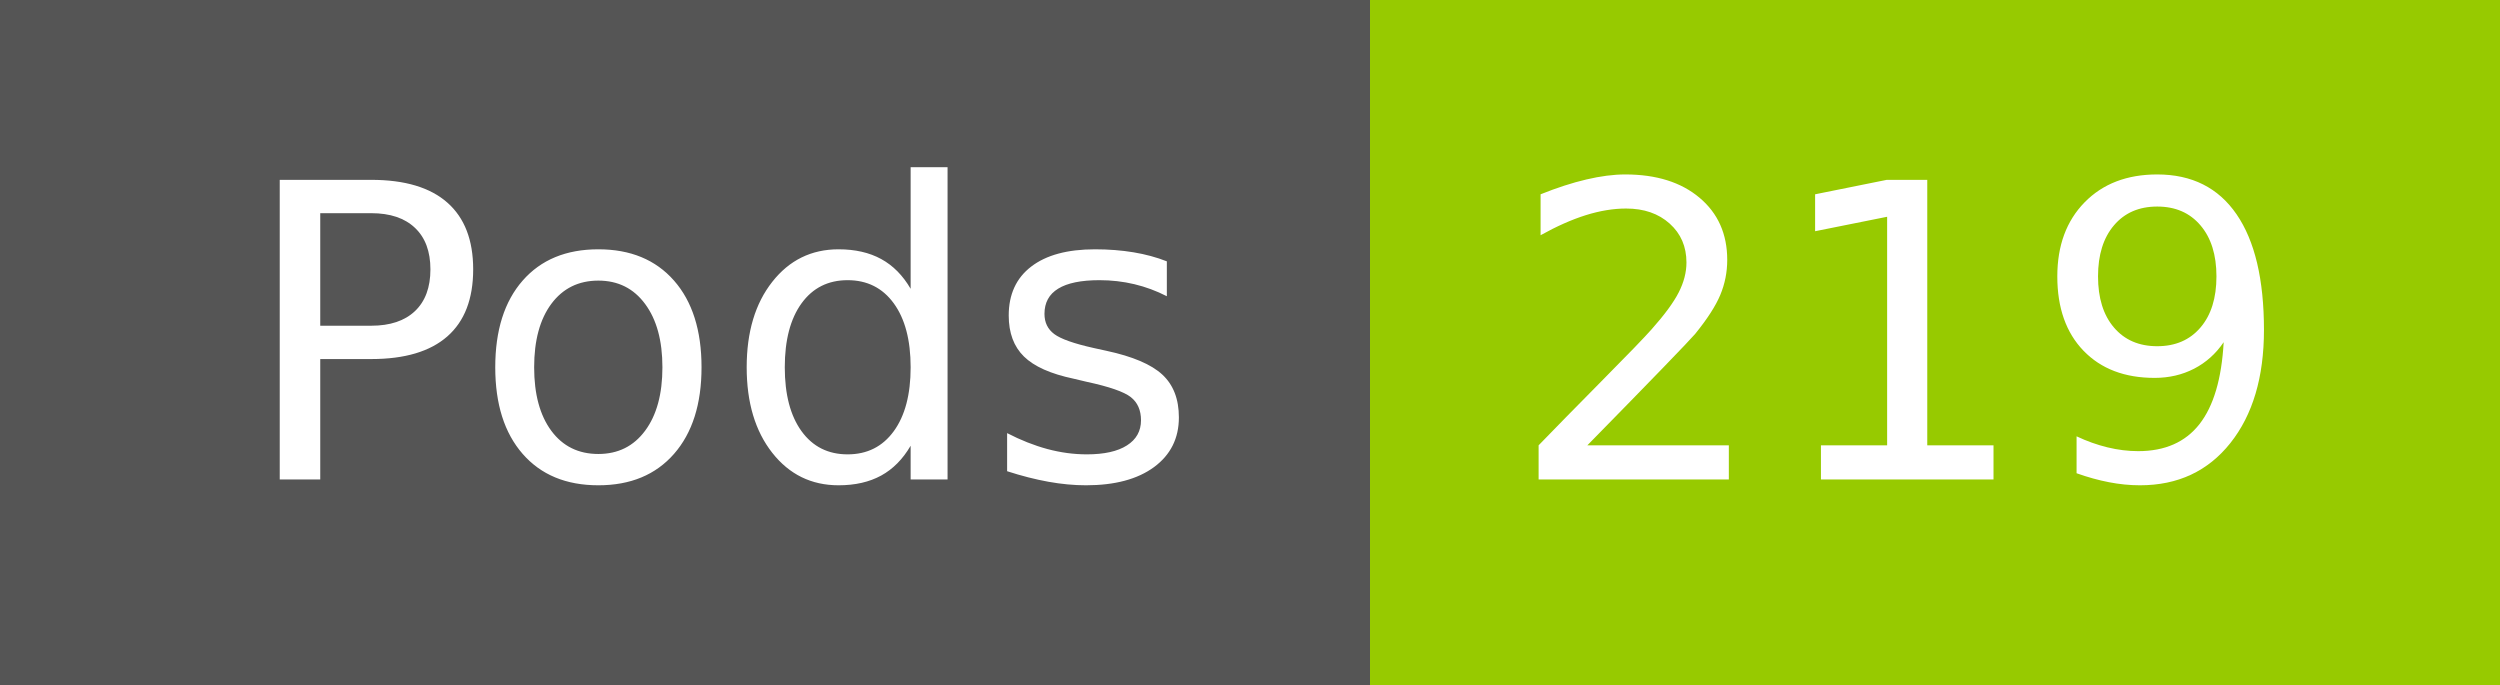
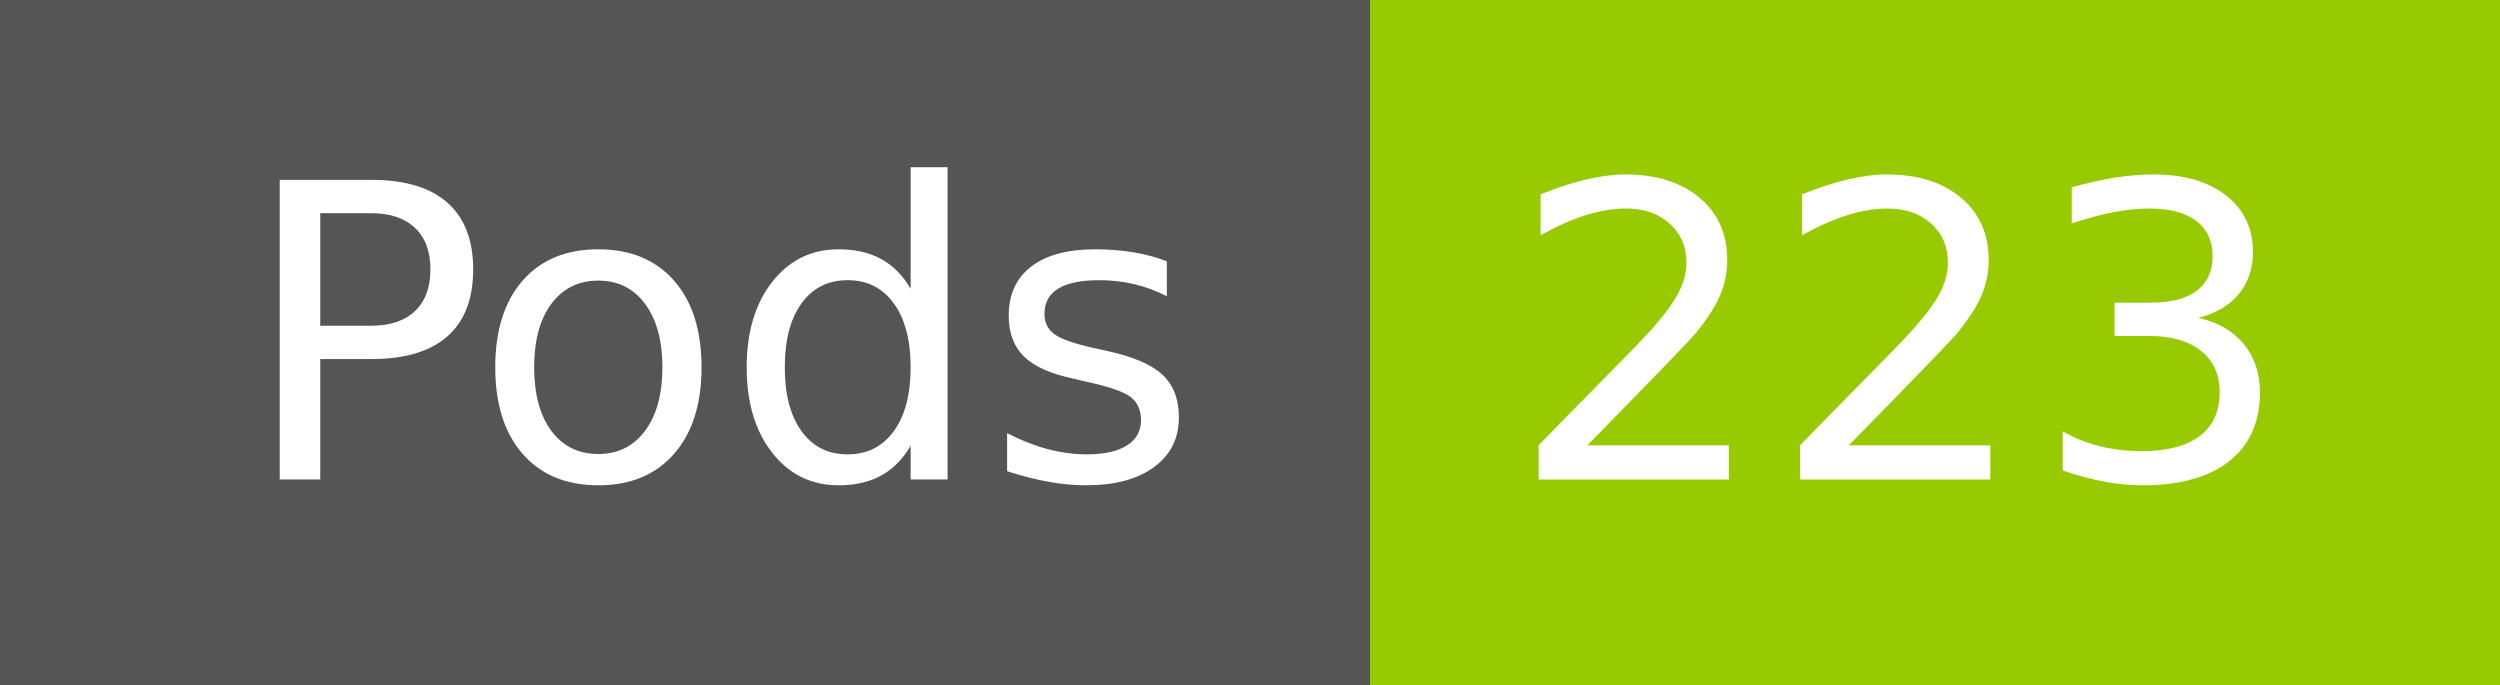
- <svg xmlns="http://www.w3.org/2000/svg" width="73" height="20" role="img" aria-label="Pods: 219">
+ <svg xmlns="http://www.w3.org/2000/svg" width="73" height="20" role="img" aria-label="Pods: 223">
  <g shape-rendering="crispEdges">
    <rect width="40" height="20" fill="#555" />
    <rect x="40" width="33" height="20" fill="#97ca00" />
  </g>
  <g fill="#fff" text-anchor="middle" font-family="Verdana,Geneva,DejaVu Sans,sans-serif" text-rendering="geometricPrecision" font-size="120">
    <text x="210" y="140" transform="scale(.1)" fill="#fff" textLength="294">Pods</text>
-     <text x="555" y="140" transform="scale(.1)" fill="#fff" textLength="228">219</text>
+     <text x="555" y="140" transform="scale(.1)" fill="#fff" textLength="228">223</text>
  </g>
</svg>
